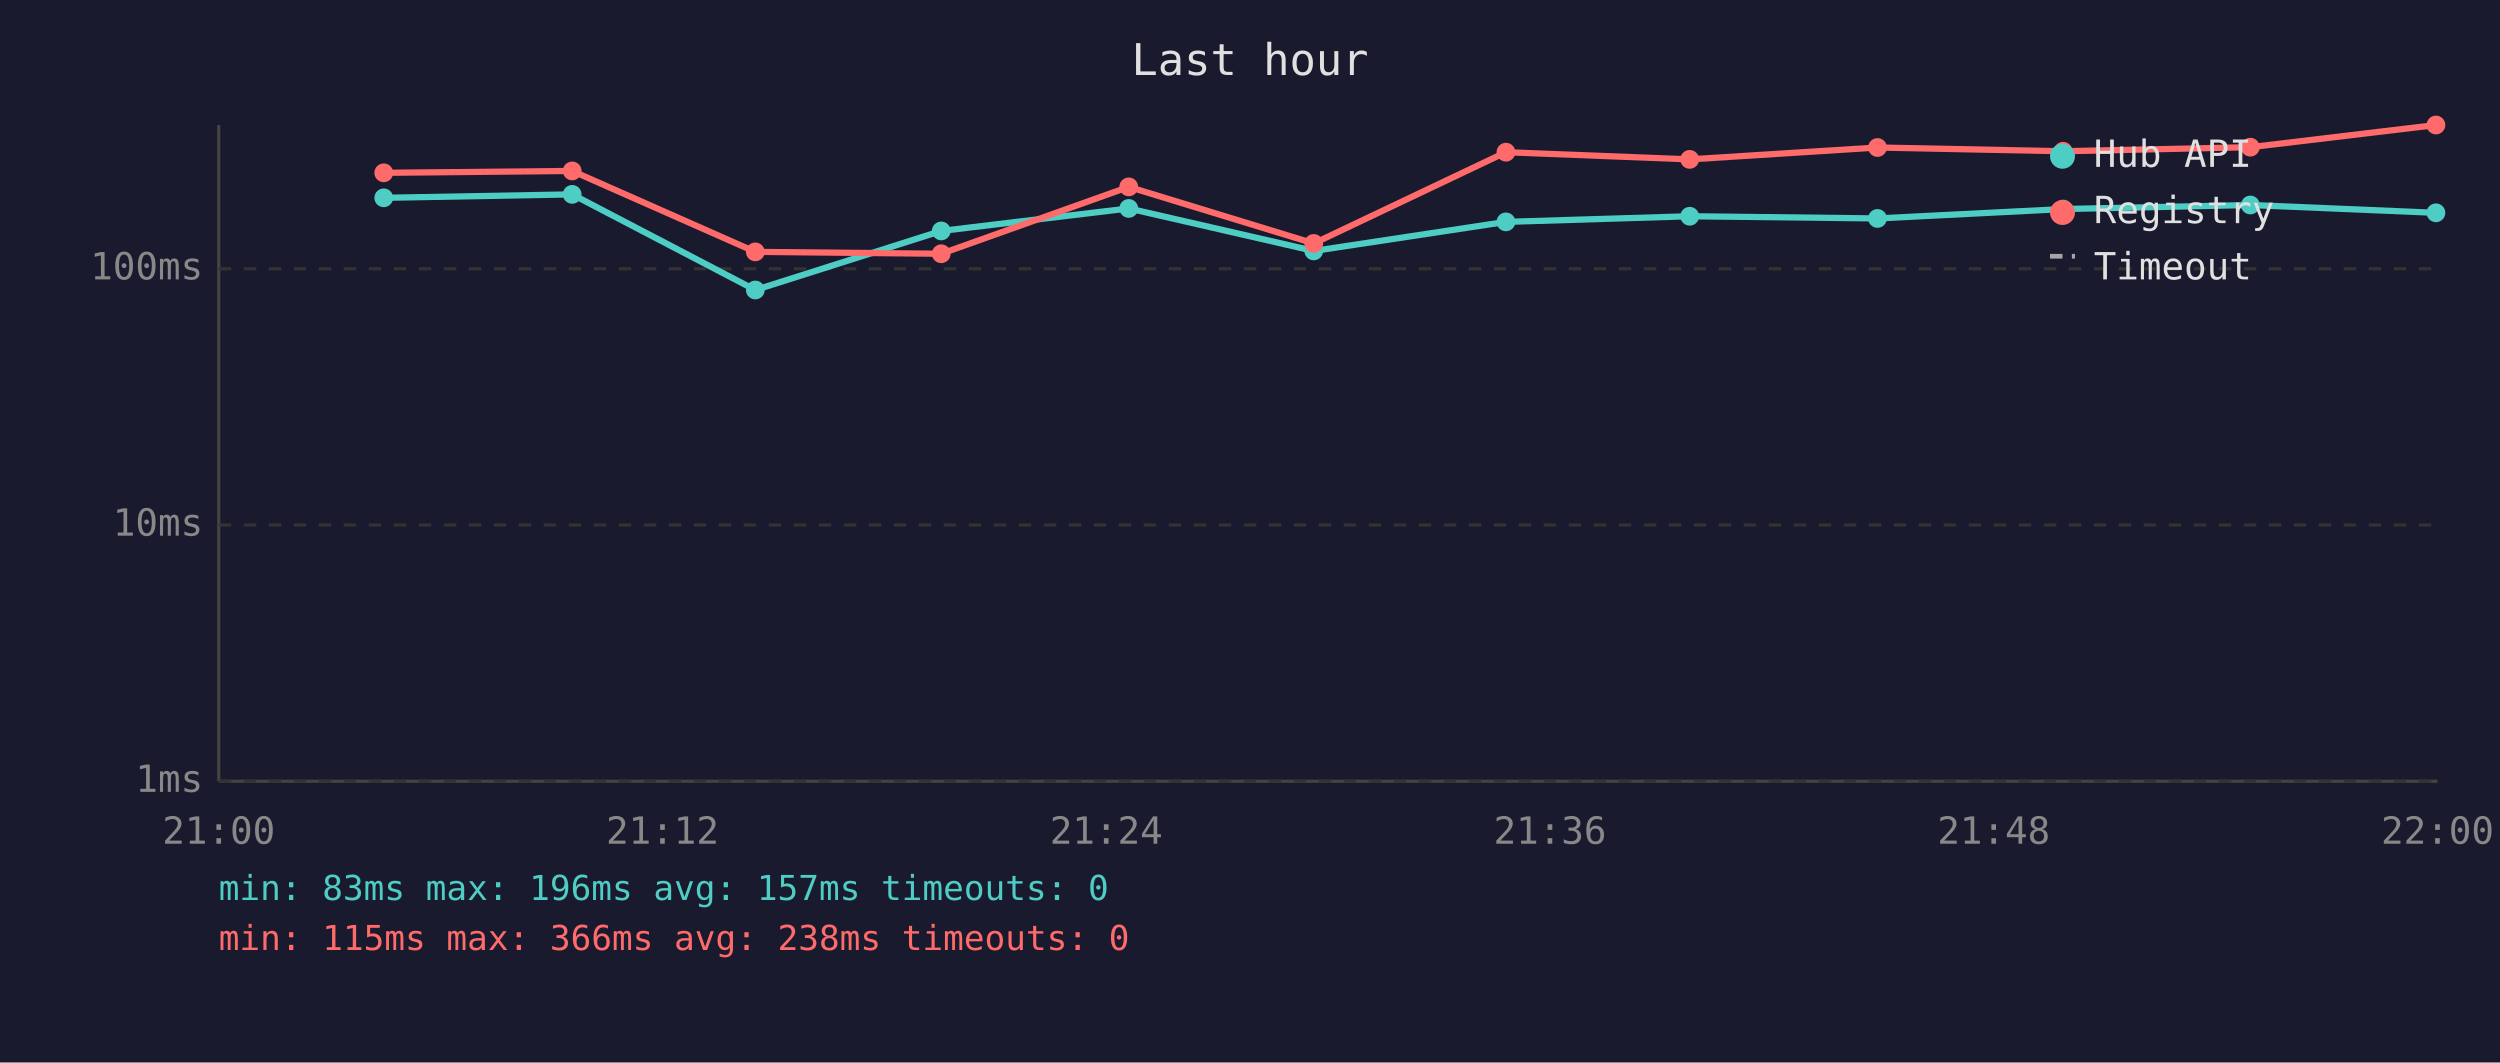
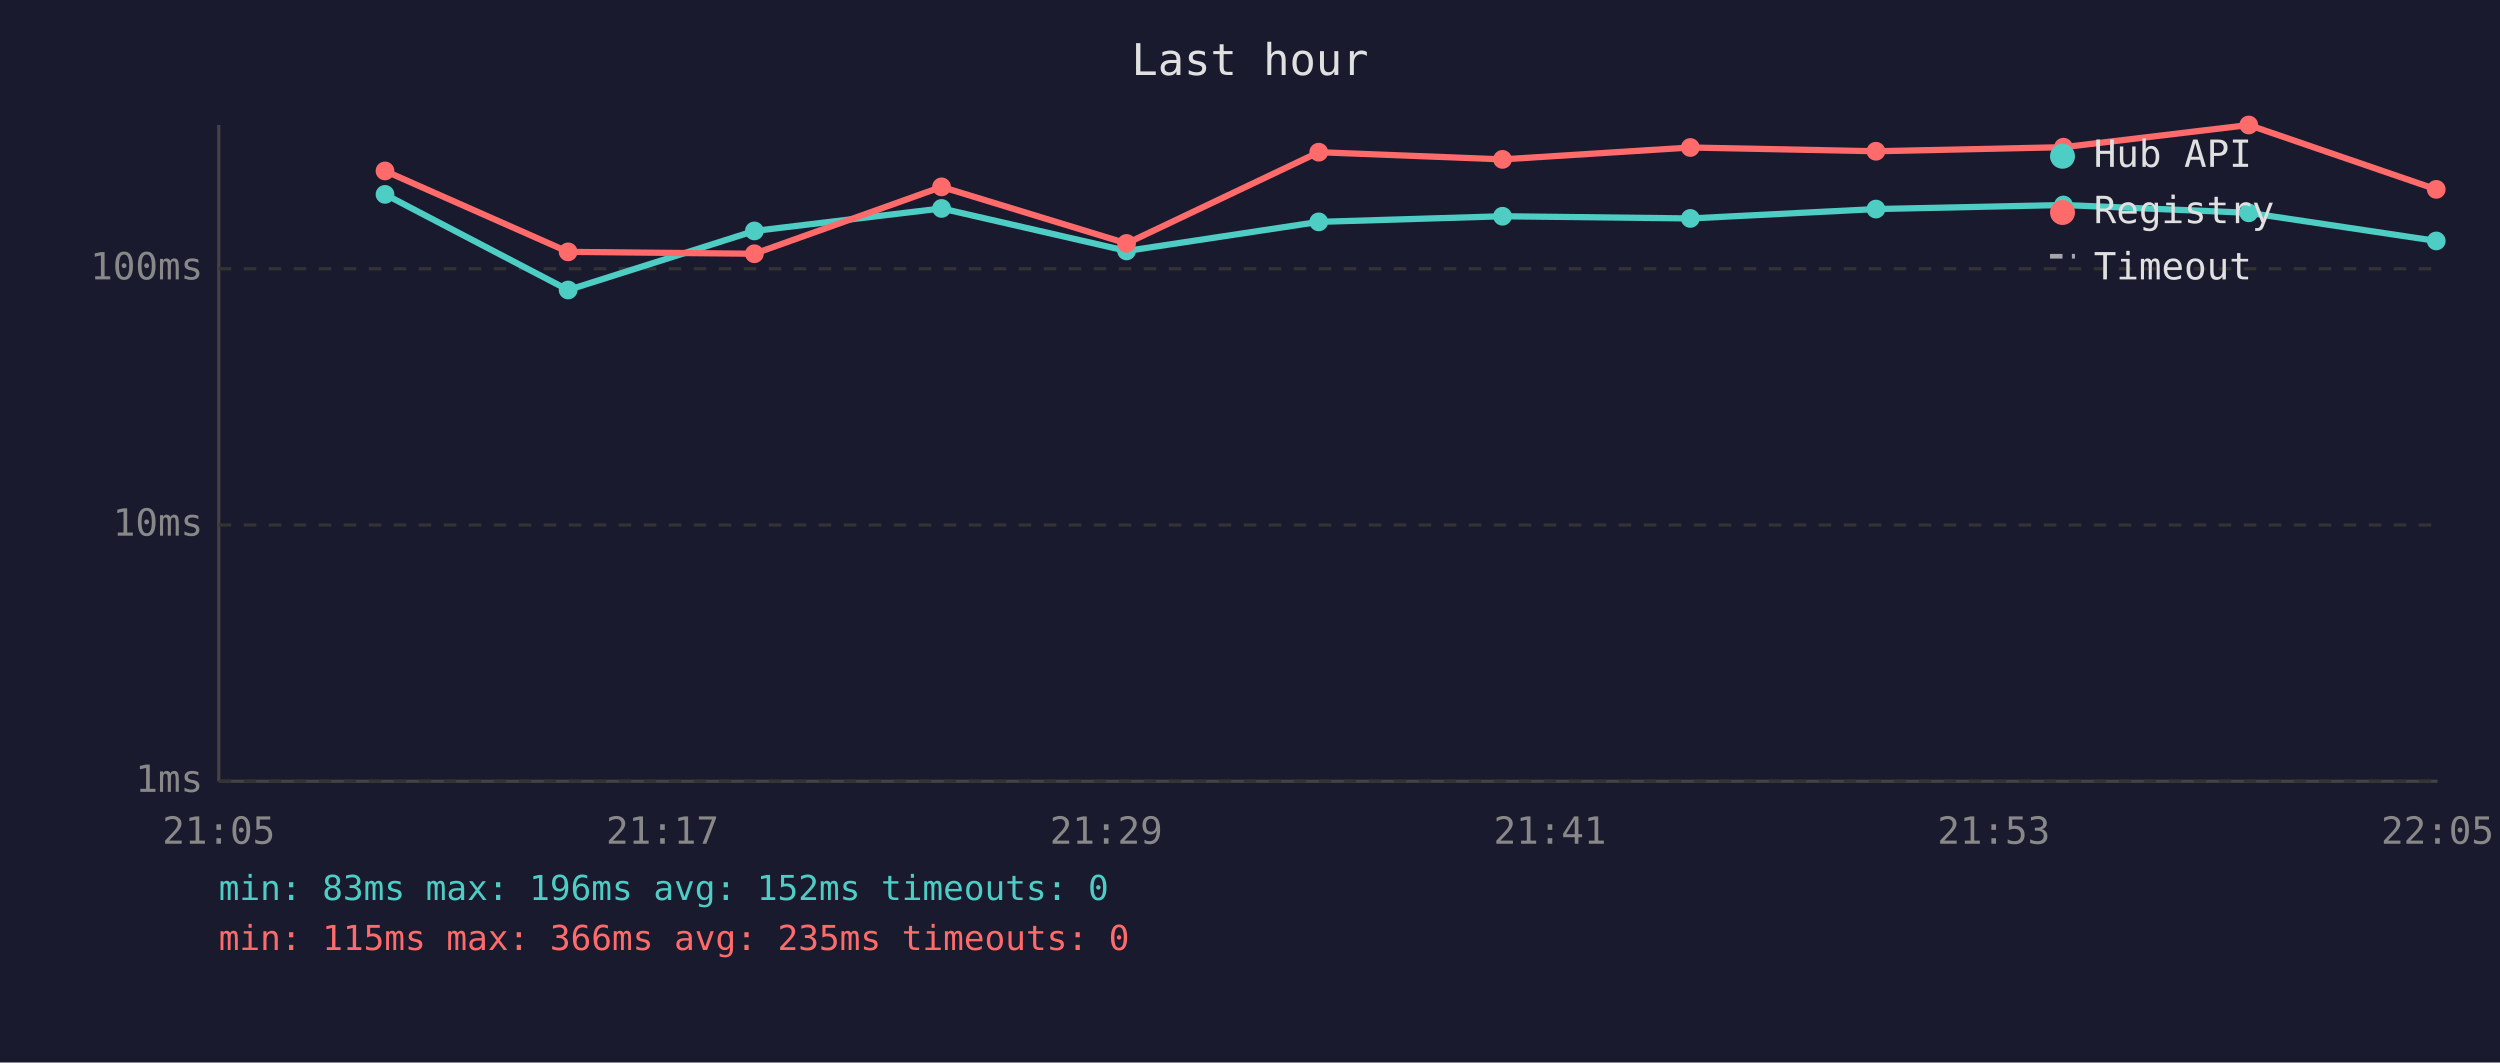
<svg xmlns="http://www.w3.org/2000/svg" viewBox="0 0 800 340" font-family="monospace" font-size="12">
  <rect width="800" height="340" fill="#1a1a2e" />
  <text x="400" y="24" fill="#e0e0e0" font-size="14" text-anchor="middle">Last hour</text>
  <line x1="70" y1="40" x2="70" y2="250" stroke="#444" stroke-width="1" />
  <line x1="70" y1="250" x2="780" y2="250" stroke="#444" stroke-width="1" />
  <line x1="70" y1="250" x2="780" y2="250" stroke="#333" stroke-width="1" stroke-dasharray="4" />
  <text x="65" y="250" fill="#888" text-anchor="end" dominant-baseline="middle">1ms</text>
  <line x1="70" y1="168" x2="780" y2="168" stroke="#333" stroke-width="1" stroke-dasharray="4" />
  <text x="65" y="168" fill="#888" text-anchor="end" dominant-baseline="middle">10ms</text>
  <line x1="70" y1="86" x2="780" y2="86" stroke="#333" stroke-width="1" stroke-dasharray="4" />
  <text x="65" y="86" fill="#888" text-anchor="end" dominant-baseline="middle">100ms</text>
-   <text x="70" y="270" fill="#888" text-anchor="middle">21:00</text>
-   <text x="212" y="270" fill="#888" text-anchor="middle">21:12</text>
-   <text x="354" y="270" fill="#888" text-anchor="middle">21:24</text>
-   <text x="496" y="270" fill="#888" text-anchor="middle">21:36</text>
-   <text x="638" y="270" fill="#888" text-anchor="middle">21:48</text>
-   <text x="780" y="270" fill="#888" text-anchor="middle">22:00</text>
-   <polyline points="122.8,63.3 183.1,62.2 241.7,92.8 301.2,73.9 361.2,66.7 420.4,80.3 481.9,71.0 540.7,69.2 600.8,69.9 660.2,66.9 720.1,65.6 779.5,68.1" fill="none" stroke="#4ecdc4" stroke-width="2" opacity="1" />
-   <circle cx="122.8" cy="63.3" r="3" fill="#4ecdc4" />
-   <circle cx="183.1" cy="62.2" r="3" fill="#4ecdc4" />
-   <circle cx="241.7" cy="92.8" r="3" fill="#4ecdc4" />
-   <circle cx="301.2" cy="73.9" r="3" fill="#4ecdc4" />
-   <circle cx="361.2" cy="66.7" r="3" fill="#4ecdc4" />
-   <circle cx="420.4" cy="80.3" r="3" fill="#4ecdc4" />
-   <circle cx="481.9" cy="71.0" r="3" fill="#4ecdc4" />
-   <circle cx="540.7" cy="69.2" r="3" fill="#4ecdc4" />
-   <circle cx="600.8" cy="69.9" r="3" fill="#4ecdc4" />
-   <circle cx="660.2" cy="66.9" r="3" fill="#4ecdc4" />
-   <circle cx="720.1" cy="65.6" r="3" fill="#4ecdc4" />
-   <circle cx="779.5" cy="68.1" r="3" fill="#4ecdc4" />
-   <polyline points="122.8,55.3 183.1,54.7 241.7,80.6 301.2,81.2 361.2,59.8 420.4,77.9 481.9,48.7 540.7,51.0 600.8,47.2 660.2,48.4 720.1,47.1 779.5,40.0" fill="none" stroke="#ff6b6b" stroke-width="2" opacity="1" />
-   <circle cx="122.8" cy="55.3" r="3" fill="#ff6b6b" />
-   <circle cx="183.1" cy="54.7" r="3" fill="#ff6b6b" />
-   <circle cx="241.7" cy="80.6" r="3" fill="#ff6b6b" />
-   <circle cx="301.2" cy="81.2" r="3" fill="#ff6b6b" />
-   <circle cx="361.2" cy="59.8" r="3" fill="#ff6b6b" />
-   <circle cx="420.4" cy="77.9" r="3" fill="#ff6b6b" />
-   <circle cx="481.9" cy="48.7" r="3" fill="#ff6b6b" />
-   <circle cx="540.7" cy="51.0" r="3" fill="#ff6b6b" />
-   <circle cx="600.8" cy="47.2" r="3" fill="#ff6b6b" />
-   <circle cx="660.2" cy="48.4" r="3" fill="#ff6b6b" />
-   <circle cx="720.1" cy="47.1" r="3" fill="#ff6b6b" />
-   <circle cx="779.5" cy="40.0" r="3" fill="#ff6b6b" />
+   <text x="70" y="270" fill="#888" text-anchor="middle">21:05</text>
+   <text x="212" y="270" fill="#888" text-anchor="middle">21:17</text>
+   <text x="354" y="270" fill="#888" text-anchor="middle">21:29</text>
+   <text x="496" y="270" fill="#888" text-anchor="middle">21:41</text>
+   <text x="638" y="270" fill="#888" text-anchor="middle">21:53</text>
+   <text x="780" y="270" fill="#888" text-anchor="middle">22:05</text>
+   <polyline points="123.2,62.2 181.8,92.8 241.4,73.9 301.3,66.7 360.5,80.3 422.0,71.0 480.8,69.2 540.9,69.9 600.3,66.9 660.3,65.6 719.6,68.1 779.6,77.1" fill="none" stroke="#4ecdc4" stroke-width="2" opacity="1" />
+   <circle cx="123.2" cy="62.2" r="3" fill="#4ecdc4" />
+   <circle cx="181.8" cy="92.8" r="3" fill="#4ecdc4" />
+   <circle cx="241.4" cy="73.9" r="3" fill="#4ecdc4" />
+   <circle cx="301.3" cy="66.7" r="3" fill="#4ecdc4" />
+   <circle cx="360.5" cy="80.3" r="3" fill="#4ecdc4" />
+   <circle cx="422.0" cy="71.0" r="3" fill="#4ecdc4" />
+   <circle cx="480.8" cy="69.2" r="3" fill="#4ecdc4" />
+   <circle cx="540.9" cy="69.9" r="3" fill="#4ecdc4" />
+   <circle cx="600.3" cy="66.9" r="3" fill="#4ecdc4" />
+   <circle cx="660.3" cy="65.6" r="3" fill="#4ecdc4" />
+   <circle cx="719.6" cy="68.1" r="3" fill="#4ecdc4" />
+   <circle cx="779.6" cy="77.1" r="3" fill="#4ecdc4" />
+   <polyline points="123.2,54.7 181.8,80.6 241.4,81.2 301.3,59.8 360.5,77.9 422.0,48.7 480.8,51.0 540.9,47.2 600.3,48.4 660.3,47.1 719.6,40.0 779.6,60.6" fill="none" stroke="#ff6b6b" stroke-width="2" opacity="1" />
+   <circle cx="123.2" cy="54.7" r="3" fill="#ff6b6b" />
+   <circle cx="181.8" cy="80.6" r="3" fill="#ff6b6b" />
+   <circle cx="241.4" cy="81.2" r="3" fill="#ff6b6b" />
+   <circle cx="301.3" cy="59.8" r="3" fill="#ff6b6b" />
+   <circle cx="360.5" cy="77.9" r="3" fill="#ff6b6b" />
+   <circle cx="422.0" cy="48.7" r="3" fill="#ff6b6b" />
+   <circle cx="480.8" cy="51.0" r="3" fill="#ff6b6b" />
+   <circle cx="540.9" cy="47.2" r="3" fill="#ff6b6b" />
+   <circle cx="600.3" cy="48.4" r="3" fill="#ff6b6b" />
+   <circle cx="660.3" cy="47.1" r="3" fill="#ff6b6b" />
+   <circle cx="719.6" cy="40.0" r="3" fill="#ff6b6b" />
+   <circle cx="779.6" cy="60.6" r="3" fill="#ff6b6b" />
  <circle cx="660" cy="50" r="4" fill="#4ecdc4" />
  <text x="670" y="50" fill="#e0e0e0" dominant-baseline="middle">Hub API</text>
  <circle cx="660" cy="68" r="4" fill="#ff6b6b" />
  <text x="670" y="68" fill="#e0e0e0" dominant-baseline="middle">Registry</text>
  <line x1="656" y1="82" x2="664" y2="82" stroke="#e0e0e0" stroke-width="1.5" stroke-dasharray="4,3" opacity="0.7" />
  <text x="670" y="86" fill="#e0e0e0" dominant-baseline="middle">Timeout</text>
-   <text x="70" y="288" fill="#4ecdc4" font-size="11">min: 83ms  max: 196ms  avg: 157ms  timeouts: 0</text>
-   <text x="70" y="304" fill="#ff6b6b" font-size="11">min: 115ms  max: 366ms  avg: 238ms  timeouts: 0</text>
+   <text x="70" y="288" fill="#4ecdc4" font-size="11">min: 83ms  max: 196ms  avg: 152ms  timeouts: 0</text>
+   <text x="70" y="304" fill="#ff6b6b" font-size="11">min: 115ms  max: 366ms  avg: 235ms  timeouts: 0</text>
</svg>
